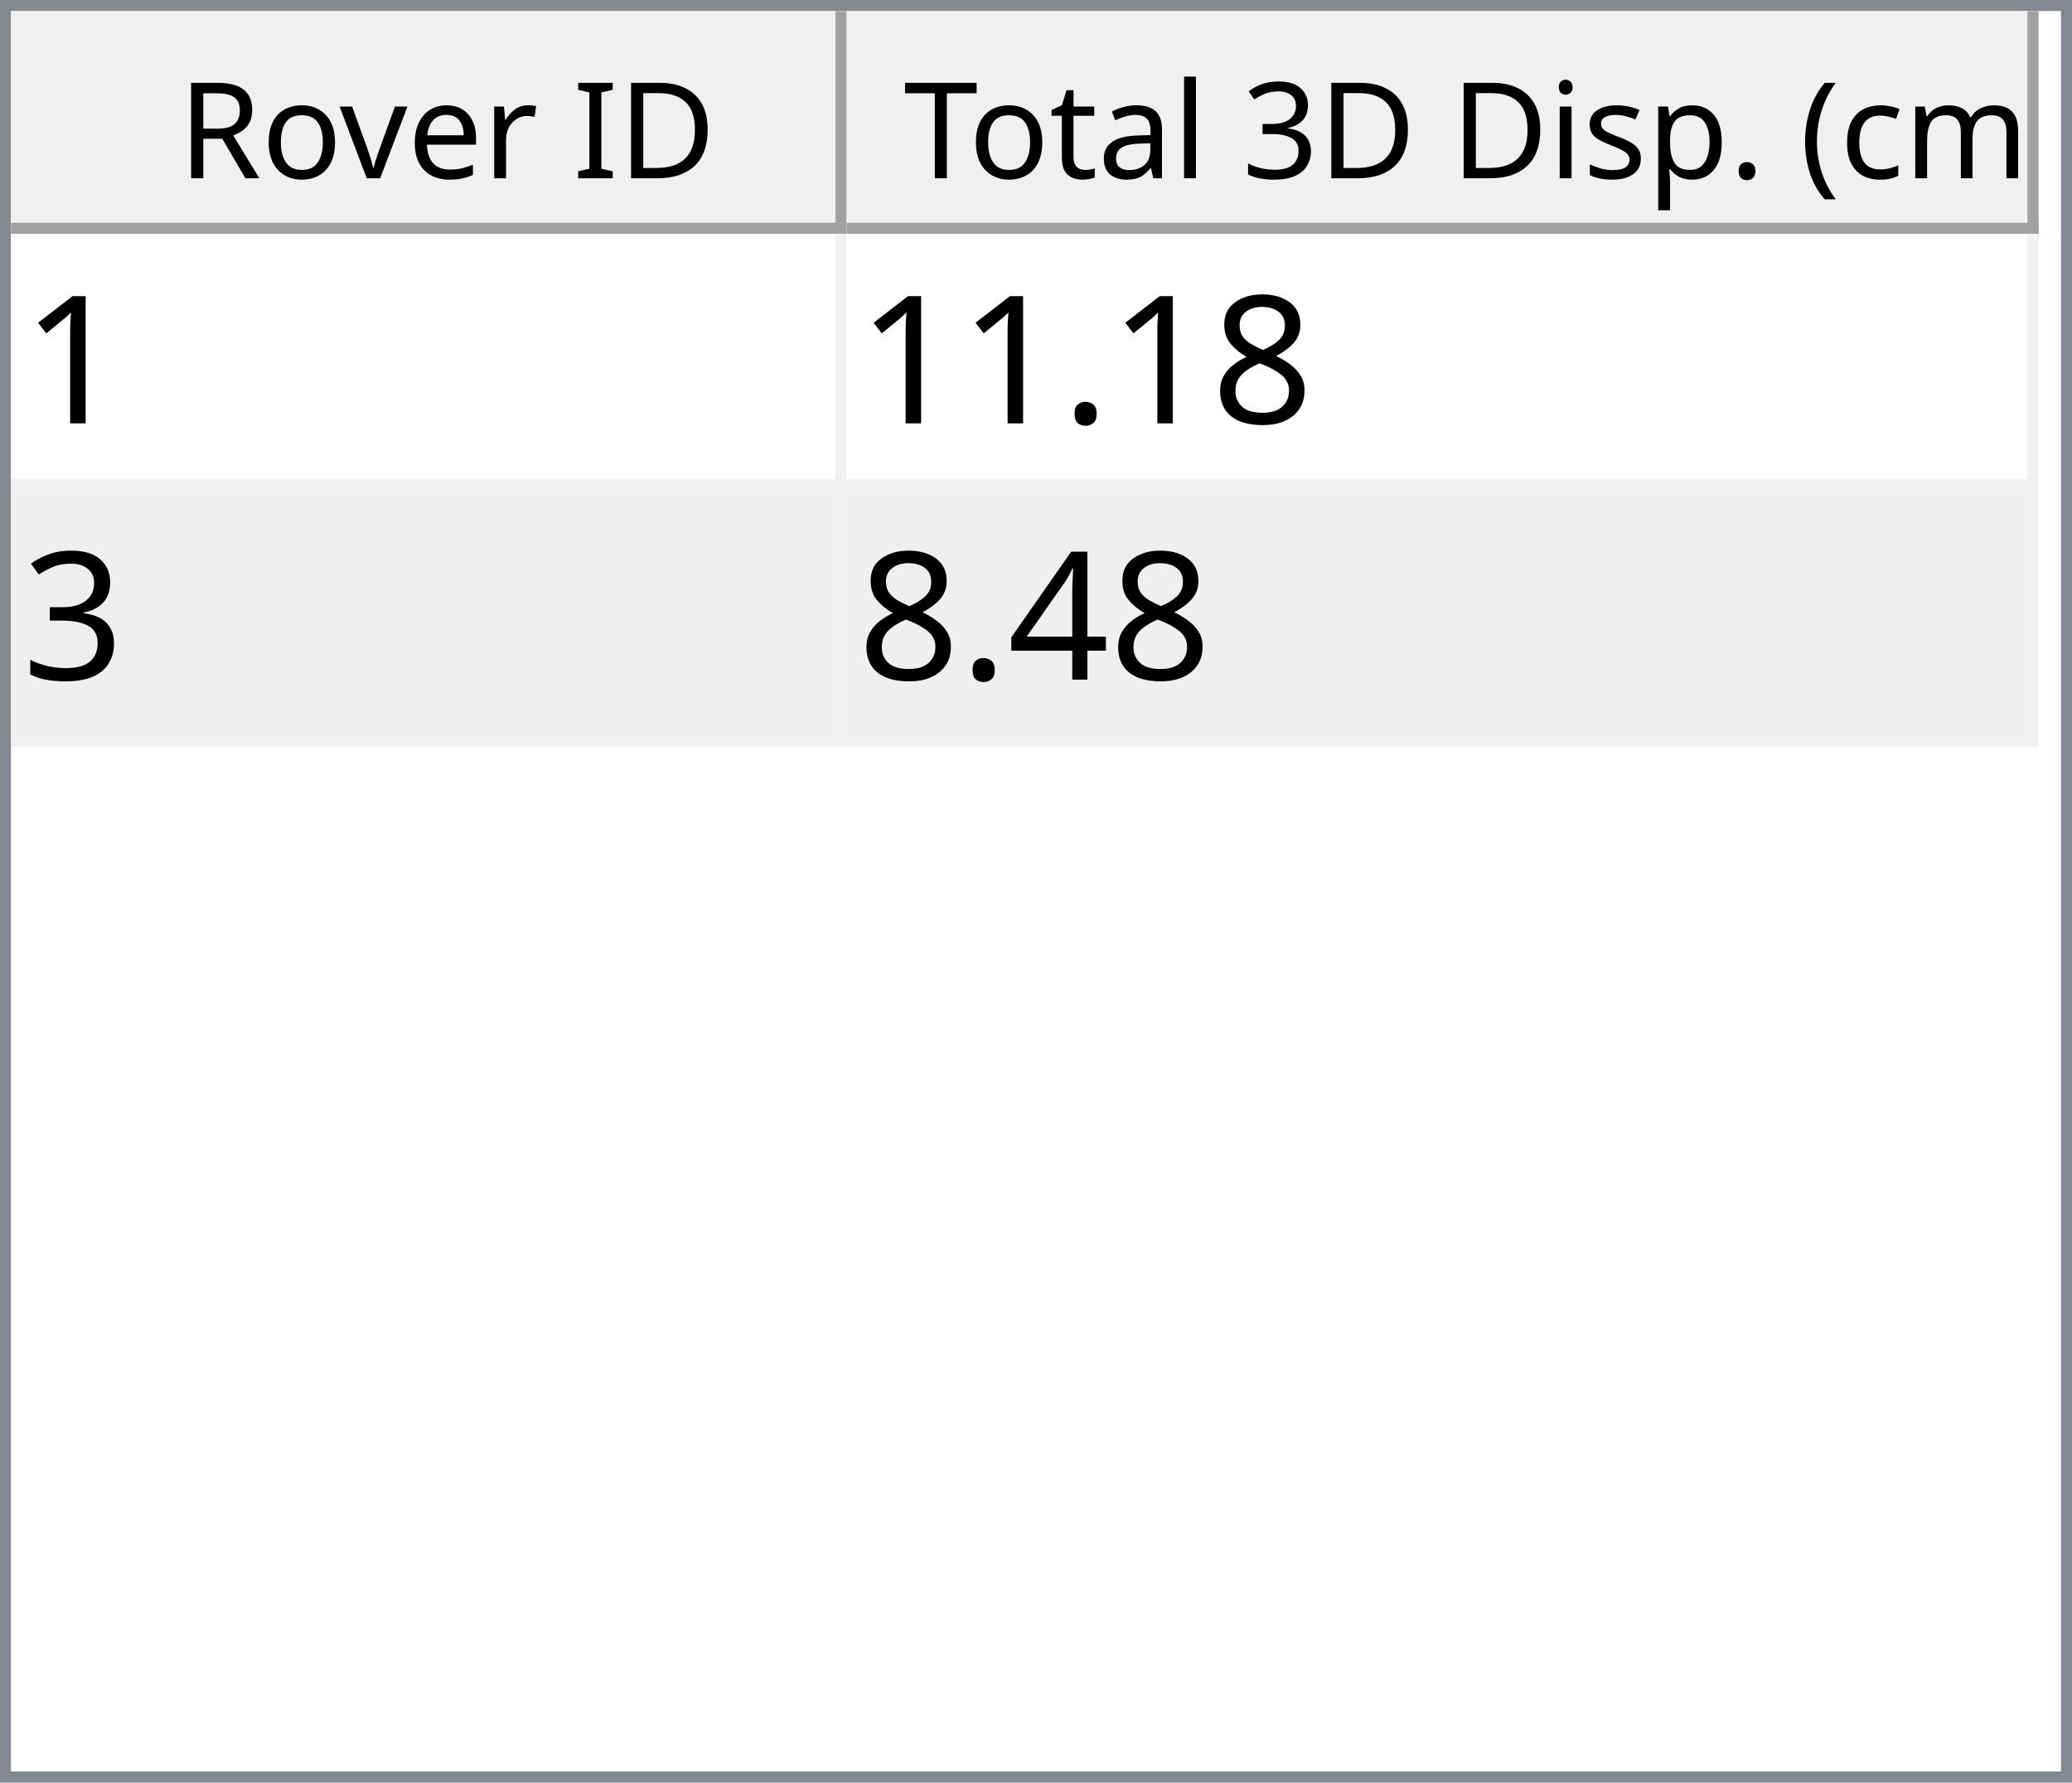
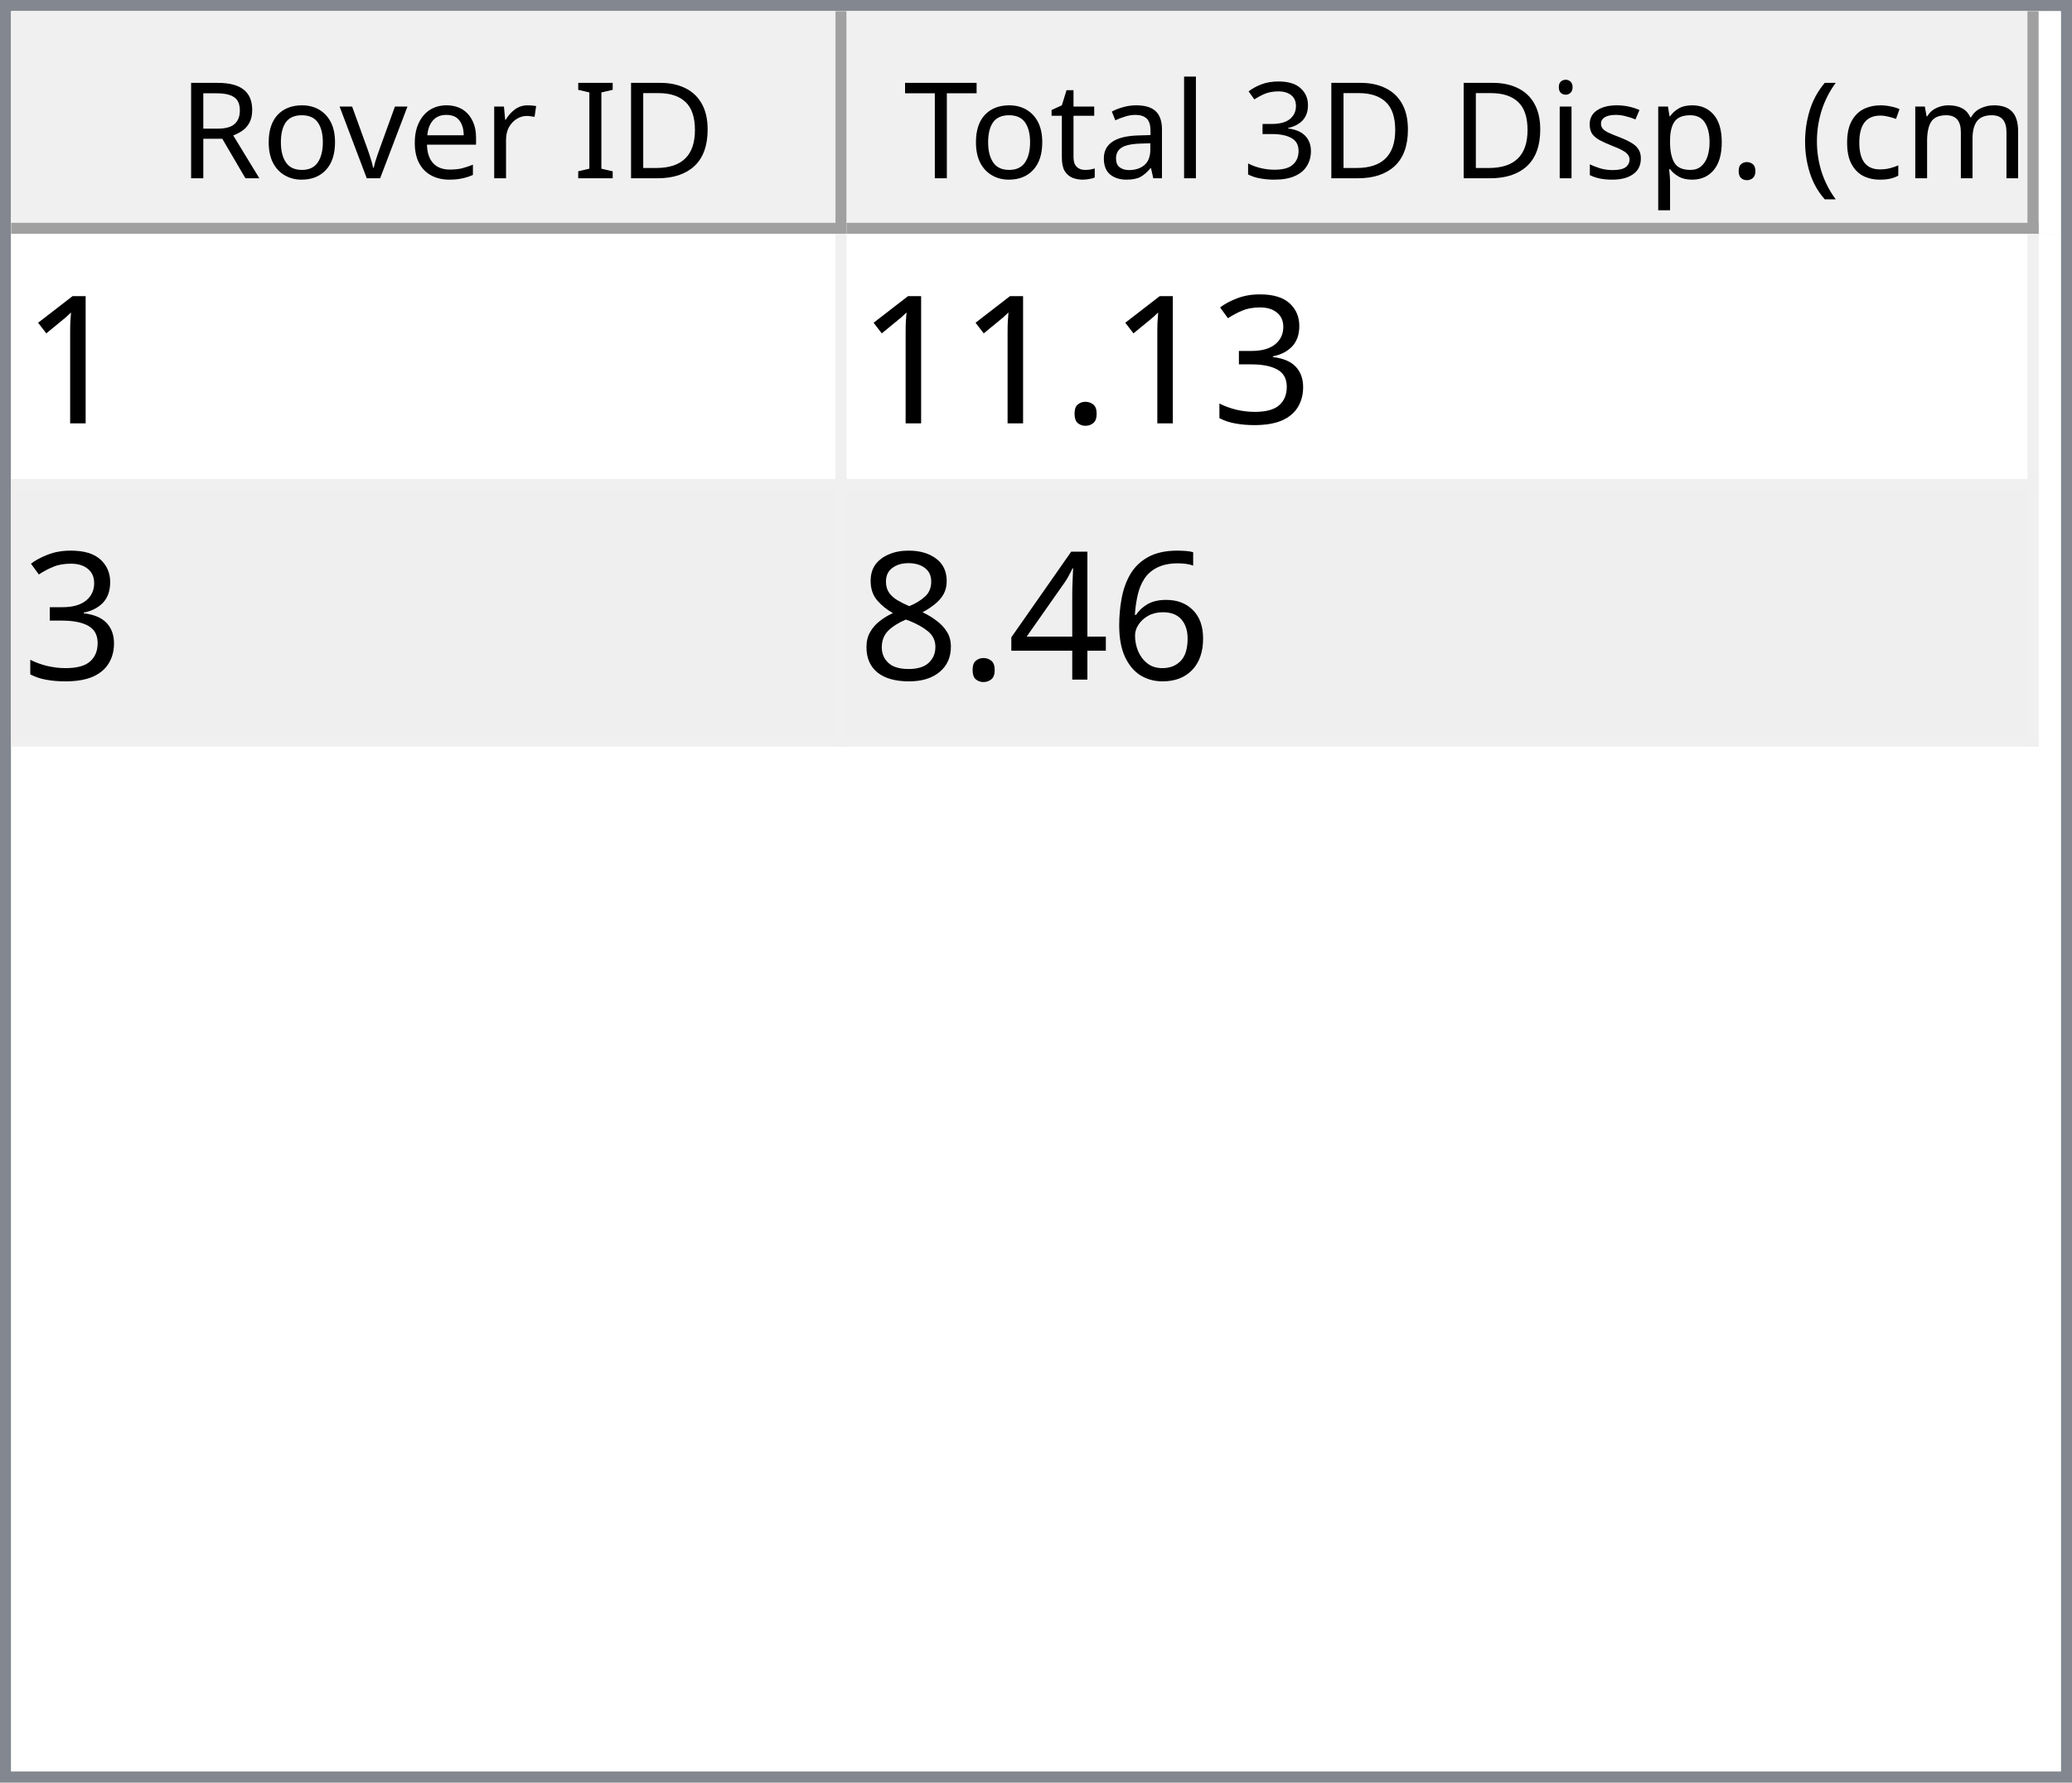
<svg xmlns="http://www.w3.org/2000/svg" style="fill-opacity:1; color-rendering:auto; color-interpolation:auto; text-rendering:auto; stroke:black; stroke-linecap:square; stroke-miterlimit:10; shape-rendering:auto; stroke-opacity:1; fill:black; stroke-dasharray:none; font-weight:normal; stroke-width:1; font-family:'Dialog'; font-style:normal; stroke-linejoin:miter; font-size:12px; stroke-dashoffset:0; image-rendering:auto;" width="186" height="160">
  <defs id="genericDefs" />
  <g>
    <defs id="defs1">
      <clipPath clipPathUnits="userSpaceOnUse" id="clipPath1">
        <path d="M0 0 L186 0 L186 160 L0 160 L0 0 Z" />
      </clipPath>
      <clipPath clipPathUnits="userSpaceOnUse" id="clipPath2">
        <path d="M0 0 L0 160 L186 160 L186 0 Z" />
      </clipPath>
      <clipPath clipPathUnits="userSpaceOnUse" id="clipPath3">
        <path d="M0 0 L0 20 L184 20 L184 0 Z" />
      </clipPath>
      <clipPath clipPathUnits="userSpaceOnUse" id="clipPath4">
        <path d="M0 0 L0 20 L75 20 L75 0 Z" />
      </clipPath>
      <clipPath clipPathUnits="userSpaceOnUse" id="clipPath5">
        <path d="M1 1 L1 19 L74 19 L74 1 Z" />
      </clipPath>
      <clipPath clipPathUnits="userSpaceOnUse" id="clipPath6">
        <path d="M0 0 L0 18 L73 18 L73 0 Z" />
      </clipPath>
      <clipPath clipPathUnits="userSpaceOnUse" id="clipPath7">
        <path d="M-0.5 -0.5 L-0.5 19.5 L74.5 19.5 L74.5 -0.5 Z" />
      </clipPath>
      <clipPath clipPathUnits="userSpaceOnUse" id="clipPath8">
        <path d="M0 0 L0 20 L107 20 L107 0 Z" />
      </clipPath>
      <clipPath clipPathUnits="userSpaceOnUse" id="clipPath9">
        <path d="M1 1 L1 19 L106 19 L106 1 Z" />
      </clipPath>
      <clipPath clipPathUnits="userSpaceOnUse" id="clipPath10">
        <path d="M0 0 L0 18 L105 18 L105 0 Z" />
      </clipPath>
      <clipPath clipPathUnits="userSpaceOnUse" id="clipPath11">
        <path d="M-0.5 -0.5 L-0.5 19.5 L106.5 19.5 L106.5 -0.5 Z" />
      </clipPath>
      <clipPath clipPathUnits="userSpaceOnUse" id="clipPath12">
        <path d="M0 0 L0 138 L184 138 L184 0 Z" />
      </clipPath>
      <clipPath clipPathUnits="userSpaceOnUse" id="clipPath13">
        <path d="M0 0 L0 46 L182 46 L182 0 Z" />
      </clipPath>
      <clipPath clipPathUnits="userSpaceOnUse" id="clipPath14">
        <path d="M-0.5 -0.5 L-0.5 45.5 L181.5 45.5 L181.5 -0.5 Z" />
      </clipPath>
      <clipPath clipPathUnits="userSpaceOnUse" id="clipPath15">
        <path d="M0 0 L0 22 L74 22 L74 0 Z" />
      </clipPath>
      <clipPath clipPathUnits="userSpaceOnUse" id="clipPath16">
        <path d="M0 0 L0 22 L106 22 L106 0 Z" />
      </clipPath>
      <font horiz-adv-x="64.551" id="font1">
        <font-face ascent="107.91" descent="25.098" units-per-em="100" style="font-style:normal; font-family:Segoe UI; font-weight:normal;" />
        <missing-glyph horiz-adv-x="64.551" d="M8.109 0 L8.109 68.266 L56.453 68.266 L56.453 0 L8.109 0 ZM15.328 7.234 L49.219 7.234 L49.219 61.031 L15.328 61.031 L15.328 7.234 Z" />
        <glyph unicode="D" horiz-adv-x="70.117" d="M9.188 0 L9.188 70.016 L28.516 70.016 Q65.531 70.016 65.531 35.891 Q65.531 19.672 55.25 9.836 Q44.969 0 27.734 0 L9.188 0 ZM17.391 62.594 L17.391 7.422 L27.828 7.422 Q41.609 7.422 49.273 14.797 Q56.938 22.172 56.938 35.688 Q56.938 62.594 28.328 62.594 L17.391 62.594 Z" />
        <glyph unicode="I" horiz-adv-x="26.611" d="M17.391 0 L9.188 0 L9.188 70.016 L17.391 70.016 L17.391 0 Z" />
        <glyph unicode=" " horiz-adv-x="27.393" d="" />
        <glyph unicode="r" horiz-adv-x="34.766" d="M34.188 41.891 Q32.078 43.5 28.125 43.5 Q23 43.5 19.555 38.672 Q16.109 33.844 16.109 25.484 L16.109 0 L8.109 0 L8.109 50 L16.109 50 L16.109 39.703 L16.312 39.703 Q18.016 44.969 21.531 47.922 Q25.047 50.875 29.391 50.875 Q32.516 50.875 34.188 50.203 L34.188 41.891 Z" />
        <glyph unicode="e" horiz-adv-x="52.295" d="M48.297 23 L12.984 23 Q13.188 14.656 17.484 10.109 Q21.781 5.562 29.297 5.562 Q37.75 5.562 44.828 11.141 L44.828 3.609 Q38.234 -1.172 27.391 -1.172 Q16.797 -1.172 10.742 5.641 Q4.688 12.453 4.688 24.812 Q4.688 36.469 11.305 43.82 Q17.922 51.172 27.734 51.172 Q37.547 51.172 42.922 44.828 Q48.297 38.484 48.297 27.203 L48.297 23 ZM40.094 29.781 Q40.047 36.719 36.75 40.578 Q33.453 44.438 27.594 44.438 Q21.922 44.438 17.969 40.383 Q14.016 36.328 13.094 29.781 L40.094 29.781 Z" />
        <glyph unicode="v" horiz-adv-x="47.9" d="M47.406 50 L27.484 0 L19.625 0 L0.688 50 L9.469 50 L22.172 13.672 Q23.578 9.672 23.922 6.688 L24.125 6.688 Q24.609 10.453 25.688 13.484 L38.969 50 L47.406 50 Z" />
        <glyph unicode="o" horiz-adv-x="58.594" d="M29 -1.172 Q17.922 -1.172 11.305 5.836 Q4.688 12.844 4.688 24.422 Q4.688 37.016 11.57 44.094 Q18.453 51.172 30.172 51.172 Q41.359 51.172 47.633 44.289 Q53.906 37.406 53.906 25.203 Q53.906 13.234 47.141 6.031 Q40.375 -1.172 29 -1.172 ZM29.594 44.438 Q21.875 44.438 17.383 39.188 Q12.891 33.938 12.891 24.703 Q12.891 15.828 17.43 10.695 Q21.969 5.562 29.594 5.562 Q37.359 5.562 41.531 10.594 Q45.703 15.625 45.703 24.906 Q45.703 34.281 41.531 39.359 Q37.359 44.438 29.594 44.438 Z" />
        <glyph unicode="R" horiz-adv-x="59.814" d="M59.375 0 L49.609 0 L37.891 19.625 Q36.281 22.359 34.766 24.289 Q33.25 26.219 31.664 27.438 Q30.078 28.656 28.25 29.219 Q26.422 29.781 24.125 29.781 L17.391 29.781 L17.391 0 L9.188 0 L9.188 70.016 L30.078 70.016 Q34.672 70.016 38.555 68.867 Q42.438 67.719 45.289 65.375 Q48.141 63.031 49.758 59.547 Q51.375 56.062 51.375 51.375 Q51.375 47.703 50.273 44.656 Q49.172 41.609 47.148 39.211 Q45.125 36.812 42.266 35.133 Q39.406 33.453 35.844 32.516 L35.844 32.328 Q37.594 31.547 38.891 30.547 Q40.188 29.547 41.359 28.18 Q42.531 26.812 43.68 25.078 Q44.828 23.344 46.234 21.047 L59.375 0 ZM17.391 62.594 L17.391 37.203 L28.516 37.203 Q31.594 37.203 34.203 38.133 Q36.812 39.062 38.719 40.797 Q40.625 42.531 41.703 45.047 Q42.781 47.562 42.781 50.688 Q42.781 56.297 39.141 59.445 Q35.5 62.594 28.609 62.594 L17.391 62.594 Z" />
        <glyph unicode=")" horiz-adv-x="30.176" d="M8.297 -15.922 L1.172 -15.922 Q16.406 2.344 16.406 26.812 Q16.406 51.469 1.078 70.016 L8.297 70.016 Q23.531 52.156 23.531 26.703 Q23.531 1.375 8.297 -15.922 Z" />
        <glyph unicode="m" horiz-adv-x="86.133" d="M79.109 0 L71.094 0 L71.094 28.719 Q71.094 37.016 68.531 40.727 Q65.969 44.438 59.906 44.438 Q54.781 44.438 51.195 39.75 Q47.609 35.062 47.609 28.516 L47.609 0 L39.594 0 L39.594 29.688 Q39.594 44.438 28.219 44.438 Q22.953 44.438 19.531 40.016 Q16.109 35.594 16.109 28.516 L16.109 0 L8.109 0 L8.109 50 L16.109 50 L16.109 42.094 L16.312 42.094 Q21.625 51.172 31.844 51.172 Q36.969 51.172 40.773 48.312 Q44.578 45.453 46 40.828 Q51.562 51.172 62.594 51.172 Q79.109 51.172 79.109 30.812 L79.109 0 Z" />
        <glyph unicode="c" horiz-adv-x="46.191" d="M42.188 2.297 Q36.422 -1.172 28.516 -1.172 Q17.828 -1.172 11.258 5.789 Q4.688 12.75 4.688 23.828 Q4.688 36.188 11.766 43.68 Q18.844 51.172 30.672 51.172 Q37.25 51.172 42.281 48.734 L42.281 40.531 Q36.719 44.438 30.375 44.438 Q22.703 44.438 17.797 38.945 Q12.891 33.453 12.891 24.516 Q12.891 15.719 17.508 10.641 Q22.125 5.562 29.891 5.562 Q36.422 5.562 42.188 9.906 L42.188 2.297 Z" />
        <glyph unicode="(" horiz-adv-x="30.176" d="M29.109 -15.922 L21.969 -15.922 Q6.844 1.375 6.844 26.703 Q6.844 52.156 21.969 70.016 L29.203 70.016 Q13.875 51.469 13.875 26.812 Q13.875 2.344 29.109 -15.922 Z" />
        <glyph unicode="." horiz-adv-x="21.68" d="M10.891 -1.078 Q8.641 -1.078 7.055 0.539 Q5.469 2.156 5.469 4.391 Q5.469 6.641 7.055 8.273 Q8.641 9.906 10.891 9.906 Q13.188 9.906 14.797 8.273 Q16.406 6.641 16.406 4.391 Q16.406 2.156 14.797 0.539 Q13.188 -1.078 10.891 -1.078 Z" />
        <glyph unicode="p" horiz-adv-x="58.789" d="M16.312 7.234 L16.109 7.234 L16.109 -23 L8.109 -23 L8.109 50 L16.109 50 L16.109 41.219 L16.312 41.219 Q22.219 51.172 33.594 51.172 Q43.266 51.172 48.688 44.461 Q54.109 37.75 54.109 26.469 Q54.109 13.922 48 6.375 Q41.891 -1.172 31.297 -1.172 Q21.578 -1.172 16.312 7.234 ZM16.109 27.391 L16.109 20.406 Q16.109 14.203 20.141 9.883 Q24.172 5.562 30.375 5.562 Q37.641 5.562 41.773 11.133 Q45.906 16.703 45.906 26.609 Q45.906 34.969 42.047 39.703 Q38.188 44.438 31.594 44.438 Q24.609 44.438 20.359 39.578 Q16.109 34.719 16.109 27.391 Z" />
        <glyph unicode="s" horiz-adv-x="42.432" d="M5.078 1.812 L5.078 10.406 Q11.625 5.562 19.484 5.562 Q30.031 5.562 30.031 12.594 Q30.031 14.594 29.125 15.992 Q28.219 17.391 26.68 18.461 Q25.141 19.531 23.07 20.383 Q21 21.234 18.609 22.172 Q15.281 23.484 12.766 24.828 Q10.25 26.172 8.57 27.859 Q6.891 29.547 6.031 31.695 Q5.172 33.844 5.172 36.719 Q5.172 40.234 6.789 42.945 Q8.406 45.656 11.086 47.484 Q13.766 49.312 17.211 50.242 Q20.656 51.172 24.312 51.172 Q30.812 51.172 35.938 48.922 L35.938 40.828 Q30.422 44.438 23.25 44.438 Q21 44.438 19.195 43.922 Q17.391 43.406 16.094 42.477 Q14.797 41.547 14.086 40.258 Q13.375 38.969 13.375 37.406 Q13.375 35.453 14.086 34.133 Q14.797 32.812 16.164 31.789 Q17.531 30.766 19.484 29.938 Q21.438 29.109 23.922 28.125 Q27.25 26.859 29.883 25.516 Q32.516 24.172 34.375 22.484 Q36.234 20.797 37.234 18.602 Q38.234 16.406 38.234 13.375 Q38.234 9.672 36.602 6.938 Q34.969 4.203 32.234 2.398 Q29.5 0.594 25.93 -0.289 Q22.359 -1.172 18.453 -1.172 Q10.75 -1.172 5.078 1.812 Z" />
        <glyph unicode="i" horiz-adv-x="24.219" d="M12.203 62.703 Q10.062 62.703 8.547 64.164 Q7.031 65.625 7.031 67.875 Q7.031 70.125 8.547 71.609 Q10.062 73.094 12.203 73.094 Q14.406 73.094 15.945 71.609 Q17.484 70.125 17.484 67.875 Q17.484 65.719 15.945 64.211 Q14.406 62.703 12.203 62.703 ZM16.109 0 L8.109 0 L8.109 50 L16.109 50 L16.109 0 Z" />
        <glyph unicode="3" horiz-adv-x="53.906" d="M46.531 19.828 Q46.531 15.094 44.75 11.211 Q42.969 7.328 39.719 4.57 Q36.469 1.812 31.93 0.297 Q27.391 -1.219 21.922 -1.219 Q11.922 -1.219 6 2.594 L6 11.188 Q13.094 5.609 22.219 5.609 Q25.875 5.609 28.828 6.539 Q31.781 7.469 33.906 9.227 Q36.031 10.984 37.18 13.477 Q38.328 15.969 38.328 19.094 Q38.328 32.812 18.797 32.812 L12.984 32.812 L12.984 39.594 L18.5 39.594 Q35.797 39.594 35.797 52.484 Q35.797 64.406 22.609 64.406 Q15.188 64.406 8.688 59.422 L8.688 67.188 Q15.375 71.188 24.609 71.188 Q29 71.188 32.57 69.969 Q36.141 68.75 38.68 66.555 Q41.219 64.359 42.609 61.281 Q44 58.203 44 54.5 Q44 40.672 30.031 36.719 L30.031 36.531 Q33.594 36.141 36.625 34.797 Q39.656 33.453 41.852 31.305 Q44.047 29.156 45.289 26.25 Q46.531 23.344 46.531 19.828 Z" />
        <glyph unicode="l" horiz-adv-x="24.219" d="M16.109 0 L8.109 0 L8.109 74.031 L16.109 74.031 L16.109 0 Z" />
        <glyph unicode="a" horiz-adv-x="50.879" d="M43.891 0 L35.891 0 L35.891 7.812 L35.688 7.812 Q30.469 -1.172 20.312 -1.172 Q12.844 -1.172 8.617 2.781 Q4.391 6.734 4.391 13.281 Q4.391 27.297 20.906 29.594 L35.891 31.688 Q35.891 44.438 25.594 44.438 Q16.547 44.438 9.281 38.281 L9.281 46.484 Q16.656 51.172 26.266 51.172 Q43.891 51.172 43.891 32.516 L43.891 0 ZM35.891 25.297 L23.828 23.641 Q18.266 22.859 15.43 20.875 Q12.594 18.891 12.594 13.875 Q12.594 10.203 15.211 7.883 Q17.828 5.562 22.172 5.562 Q28.125 5.562 32.008 9.742 Q35.891 13.922 35.891 20.312 L35.891 25.297 Z" />
        <glyph unicode="t" horiz-adv-x="33.887" d="M31.297 0.484 Q28.469 -1.078 23.828 -1.078 Q10.688 -1.078 10.688 13.578 L10.688 43.172 L2.094 43.172 L2.094 50 L10.688 50 L10.688 62.203 L18.703 64.797 L18.703 50 L31.297 50 L31.297 43.172 L18.703 43.172 L18.703 14.984 Q18.703 9.969 20.414 7.82 Q22.125 5.672 26.078 5.672 Q29.109 5.672 31.297 7.328 L31.297 0.484 Z" />
        <glyph unicode="T" horiz-adv-x="52.393" d="M50.594 62.594 L30.375 62.594 L30.375 0 L22.172 0 L22.172 62.594 L2 62.594 L2 70.016 L50.594 70.016 L50.594 62.594 Z" />
      </font>
      <font horiz-adv-x="75.0" id="font2">
        <font-face ascent="100.537" descent="21.973" units-per-em="100" style="font-style:normal; font-family:sans-serif; font-weight:normal;" />
        <missing-glyph horiz-adv-x="75.0" d="M12.5 0 L12.5 62.5 L62.5 62.5 L62.5 0 L12.5 0 ZM14.062 1.562 L60.938 1.562 L60.938 60.938 L14.062 60.938 L14.062 1.562 Z" />
        <glyph unicode="1" horiz-adv-x="55.615" d="M37.25 0 L28.469 0 L28.469 56 Q25.297 52.984 20.141 49.953 Q14.984 46.922 10.891 45.406 L10.891 53.906 Q18.266 57.375 23.781 62.305 Q29.297 67.234 31.594 71.875 L37.25 71.875 L37.25 0 Z" />
+         <glyph unicode="3" horiz-adv-x="55.615" d="M4.203 18.891 L12.984 20.062 Q14.5 12.594 18.141 9.297 Q21.781 6 27 6 Q33.203 6 37.477 10.297 Q41.75 14.594 41.75 20.953 Q41.75 27 37.797 30.93 Q33.844 34.859 27.734 34.859 Q25.25 34.859 21.531 33.891 L22.516 41.609 Q23.391 41.5 23.922 41.5 Q29.547 41.5 34.039 44.43 Q38.531 47.359 38.531 53.469 Q38.531 58.297 35.258 61.477 Q31.984 64.656 26.812 64.656 Q21.688 64.656 18.266 61.43 Q14.844 58.203 13.875 51.766 L5.078 53.328 Q6.688 62.156 12.398 67.016 Q18.109 71.875 26.609 71.875 Q32.469 71.875 37.398 69.359 Q42.328 66.844 44.945 62.5 Q47.562 58.156 47.562 53.266 Q47.562 48.641 45.07 44.828 Q42.578 41.016 37.703 38.766 Q44.047 37.312 47.562 32.695 Q51.078 28.078 51.078 21.141 Q51.078 11.766 44.242 5.25 Q37.406 -1.266 26.953 -1.266 Q17.531 -1.266 11.305 4.352 Q5.078 9.969 4.203 18.891 Z" />
+         <glyph unicode="." horiz-adv-x="27.783" d="M9.078 0 L9.078 10.016 L19.094 10.016 L19.094 0 L9.078 0 Z" />
+         <glyph unicode="6" horiz-adv-x="55.615" d="M49.75 54.047 L41.016 53.375 Q39.844 58.547 37.703 60.891 Q34.125 64.656 28.906 64.656 Q24.703 64.656 21.531 62.312 Q17.391 59.281 14.992 53.469 Q12.594 47.656 12.5 36.922 Q15.672 41.75 20.266 44.094 Q24.859 46.438 29.891 46.438 Q38.672 46.438 44.852 39.969 Q51.031 33.5 51.031 23.25 Q51.031 16.5 48.125 10.719 Q45.219 4.938 40.141 1.859 Q35.062 -1.219 28.609 -1.219 Q17.625 -1.219 10.695 6.859 Q3.766 14.938 3.766 33.5 Q3.766 54.25 11.422 63.672 Q18.109 71.875 29.438 71.875 Q37.891 71.875 43.289 67.141 Q48.688 62.406 49.75 54.047 ZM13.875 23.188 Q13.875 18.656 15.797 14.508 Q17.719 10.359 21.188 8.18 Q24.656 6 28.469 6 Q34.031 6 38.039 10.492 Q42.047 14.984 42.047 22.703 Q42.047 30.125 38.086 34.398 Q34.125 38.672 28.125 38.672 Q22.172 38.672 18.023 34.398 Q13.875 30.125 13.875 23.188 Z" />
+         <glyph unicode="4" horiz-adv-x="55.615" d="M32.328 0 L32.328 17.141 L1.266 17.141 L1.266 25.203 L33.938 71.578 L41.109 71.578 L41.109 25.203 L50.781 25.203 L50.781 17.141 L41.109 17.141 L41.109 0 L32.328 0 ZM32.328 25.203 L32.328 57.469 L9.906 25.203 L32.328 25.203 Z" />
        <glyph unicode="8" horiz-adv-x="55.615" d="M17.672 38.812 Q12.203 40.828 9.57 44.539 Q6.938 48.25 6.938 53.422 Q6.938 61.234 12.555 66.555 Q18.172 71.875 27.484 71.875 Q36.859 71.875 42.578 66.43 Q48.297 60.984 48.297 53.172 Q48.297 48.188 45.68 44.508 Q43.062 40.828 37.75 38.812 Q44.344 36.672 47.781 31.883 Q51.219 27.094 51.219 20.453 Q51.219 11.281 44.727 5.031 Q38.234 -1.219 27.641 -1.219 Q17.047 -1.219 10.547 5.055 Q4.047 11.328 4.047 20.703 Q4.047 27.688 7.594 32.398 Q11.141 37.109 17.672 38.812 ZM15.922 53.719 Q15.922 48.641 19.195 45.414 Q22.469 42.188 27.688 42.188 Q32.766 42.188 36.016 45.383 Q39.266 48.578 39.266 53.219 Q39.266 58.062 35.914 61.359 Q32.562 64.656 27.594 64.656 Q22.562 64.656 19.242 61.43 Q15.922 58.203 15.922 53.719 ZM13.094 20.656 Q13.094 16.891 14.875 13.375 Q16.656 9.859 20.172 7.93 Q23.688 6 27.734 6 Q34.031 6 38.133 10.055 Q42.234 14.109 42.234 20.359 Q42.234 26.703 38.016 30.859 Q33.797 35.016 27.438 35.016 Q21.234 35.016 17.164 30.914 Q13.094 26.812 13.094 20.656 Z" />
-         <glyph unicode="." horiz-adv-x="27.783" d="M9.078 0 L9.078 10.016 L19.094 10.016 L19.094 0 L9.078 0 Z" />
-         <glyph unicode="3" horiz-adv-x="55.615" d="M4.203 18.891 L12.984 20.062 Q14.5 12.594 18.141 9.297 Q21.781 6 27 6 Q33.203 6 37.477 10.297 Q41.75 14.594 41.75 20.953 Q41.75 27 37.797 30.93 Q33.844 34.859 27.734 34.859 Q25.25 34.859 21.531 33.891 L22.516 41.609 Q23.391 41.5 23.922 41.5 Q29.547 41.5 34.039 44.43 Q38.531 47.359 38.531 53.469 Q38.531 58.297 35.258 61.477 Q31.984 64.656 26.812 64.656 Q21.688 64.656 18.266 61.43 Q14.844 58.203 13.875 51.766 L5.078 53.328 Q6.688 62.156 12.398 67.016 Q18.109 71.875 26.609 71.875 Q32.469 71.875 37.398 69.359 Q42.328 66.844 44.945 62.5 Q47.562 58.156 47.562 53.266 Q47.562 48.641 45.07 44.828 Q42.578 41.016 37.703 38.766 Q44.047 37.312 47.562 32.695 Q51.078 28.078 51.078 21.141 Q51.078 11.766 44.242 5.25 Q37.406 -1.266 26.953 -1.266 Q17.531 -1.266 11.305 4.352 Q5.078 9.969 4.203 18.891 Z" />
-         <glyph unicode="4" horiz-adv-x="55.615" d="M32.328 0 L32.328 17.141 L1.266 17.141 L1.266 25.203 L33.938 71.578 L41.109 71.578 L41.109 25.203 L50.781 25.203 L50.781 17.141 L41.109 17.141 L41.109 0 L32.328 0 ZM32.328 25.203 L32.328 57.469 L9.906 25.203 L32.328 25.203 Z" />
      </font>
    </defs>
    <g style="fill:white; stroke:white;">
      <rect x="0" y="0" width="186" style="clip-path:url(#clipPath1); stroke:none;" height="160" />
    </g>
    <g style="fill:white; text-rendering:optimizeSpeed; color-rendering:optimizeSpeed; image-rendering:optimizeSpeed; shape-rendering:crispEdges; stroke:white; color-interpolation:sRGB;">
      <rect x="0" width="186" height="160" y="0" style="stroke:none;" />
      <path style="stroke:none;" d="M0 160 L186 160 L186 0 L0 0 Z" />
    </g>
    <g style="fill:rgb(240,240,240); font-family:'Segoe UI'; stroke:rgb(240,240,240);">
      <rect x="0" y="0" width="186" style="clip-path:url(#clipPath2); stroke:none;" height="160" />
    </g>
    <g style="fill:rgb(130,135,144); font-family:'Segoe UI'; stroke:rgb(130,135,144);">
      <path d="M0 0 L186 0 L186 160 L0 160 L0 0 ZM1 1 L185 1 L185 159 L1 159 L1 1 Z" style="fill-rule:evenodd; clip-path:url(#clipPath2); stroke:none;" />
    </g>
    <g style="fill:white; font-family:'Segoe UI'; stroke:white;" transform="translate(1,1)">
      <rect x="0" y="0" width="184" style="clip-path:url(#clipPath3); stroke:none;" height="20" />
    </g>
    <g style="fill:rgb(240,240,240); font-family:'Segoe UI'; stroke:rgb(240,240,240);" transform="translate(1,1)">
      <rect x="0" y="0" width="75" style="clip-path:url(#clipPath4); stroke:none;" height="20" />
    </g>
    <g style="font-family:'Segoe UI';" transform="translate(2,2)">
      <text x="14" xml:space="preserve" y="14" style="clip-path:url(#clipPath6); stroke:none;">Rover ID</text>
    </g>
    <g style="fill:rgb(160,160,160); font-family:'Segoe UI'; stroke:rgb(160,160,160); stroke-linejoin:bevel;" transform="translate(1.5,1.5)">
      <line x1="74" x2="74" y1="0" style="fill:none; clip-path:url(#clipPath7);" y2="19" />
    </g>
    <g style="fill:rgb(160,160,160); font-family:'Segoe UI'; stroke:rgb(160,160,160); stroke-linejoin:bevel;" transform="matrix(1,0,0,1,1,1) translate(0.5,0.5)">
      <line x1="0" x2="74" y1="19" style="fill:none; clip-path:url(#clipPath7);" y2="19" />
    </g>
    <g style="fill:rgb(240,240,240); font-family:'Segoe UI'; stroke:rgb(240,240,240);" transform="translate(76,1)">
      <rect x="0" y="0" width="107" style="clip-path:url(#clipPath8); stroke:none;" height="20" />
    </g>
    <g style="font-family:'Segoe UI';" transform="translate(77,2)">
      <text x="1" xml:space="preserve" y="14" style="clip-path:url(#clipPath10); stroke:none;"> Total 3D Disp. (cm)</text>
    </g>
    <g style="fill:rgb(160,160,160); font-family:'Segoe UI'; stroke:rgb(160,160,160); stroke-linejoin:bevel;" transform="translate(76.5,1.5)">
      <line x1="106" x2="106" y1="0" style="fill:none; clip-path:url(#clipPath11);" y2="19" />
    </g>
    <g style="fill:rgb(160,160,160); font-family:'Segoe UI'; stroke:rgb(160,160,160); stroke-linejoin:bevel;" transform="matrix(1,0,0,1,76,1) translate(0.5,0.5)">
      <line x1="0" x2="106" y1="19" style="fill:none; clip-path:url(#clipPath11);" y2="19" />
    </g>
    <g style="fill:white; font-family:'Segoe UI'; stroke:white;" transform="translate(1,21)">
      <rect x="0" y="0" width="184" style="clip-path:url(#clipPath12); stroke:none;" height="138" />
    </g>
    <g style="fill:rgb(240,240,240); font-size:16px; font-family:sans-serif; stroke:rgb(240,240,240);" transform="translate(1,21)">
      <rect x="0" y="0" width="182" style="clip-path:url(#clipPath13); stroke:none;" height="46" />
      <line transform="translate(0.5,0.5)" x1="0" x2="181" y1="22" style="clip-path:url(#clipPath14); fill:none; stroke-linejoin:bevel;" y2="22" />
    </g>
    <g transform="matrix(1,0,0,1,1,21) translate(0.5,0.5)" style="fill:rgb(240,240,240); font-size:16px; font-family:sans-serif; stroke:rgb(240,240,240); stroke-linejoin:bevel;">
      <line x1="0" x2="181" y1="45" style="fill:none; clip-path:url(#clipPath14);" y2="45" />
    </g>
    <g transform="matrix(1,0,0,1,1,21) translate(0.5,0.5)" style="fill:rgb(240,240,240); font-size:16px; font-family:sans-serif; stroke:rgb(240,240,240); stroke-linejoin:bevel;">
      <line x1="74" x2="74" y1="0" style="fill:none; clip-path:url(#clipPath14);" y2="45" />
    </g>
    <g transform="matrix(1,0,0,1,1,21) translate(0.5,0.5)" style="fill:rgb(240,240,240); font-size:16px; font-family:sans-serif; stroke:rgb(240,240,240); stroke-linejoin:bevel;">
      <line x1="181" x2="181" y1="0" style="fill:none; clip-path:url(#clipPath14);" y2="45" />
    </g>
    <g style="fill:white; font-size:16px; font-family:sans-serif; stroke:white;" transform="matrix(1,0,0,1,1,21)">
      <rect x="0" y="0" width="74" style="clip-path:url(#clipPath15); stroke:none;" height="22" />
      <text x="1" y="17" style="fill:black; clip-path:url(#clipPath15); stroke:none;" xml:space="preserve">1</text>
    </g>
    <g style="fill:white; font-size:16px; font-family:sans-serif; stroke:white;" transform="matrix(1,0,0,1,1,21) translate(75,0)">
      <rect x="0" y="0" width="106" style="clip-path:url(#clipPath16); stroke:none;" height="22" />
-       <text x="1" y="17" style="fill:black; clip-path:url(#clipPath16); stroke:none;" xml:space="preserve">11.18</text>
+       <text x="1" y="17" style="fill:black; clip-path:url(#clipPath16); stroke:none;" xml:space="preserve">11.13</text>
    </g>
    <g style="fill:rgb(239,239,239); font-size:16px; font-family:sans-serif; stroke:rgb(239,239,239);" transform="matrix(1,0,0,1,1,21) translate(0,23)">
      <rect x="0" y="0" width="74" style="clip-path:url(#clipPath15); stroke:none;" height="22" />
      <text x="1" y="17" style="fill:black; clip-path:url(#clipPath15); stroke:none;" xml:space="preserve">3</text>
    </g>
    <g style="fill:rgb(239,239,239); font-size:16px; font-family:sans-serif; stroke:rgb(239,239,239);" transform="matrix(1,0,0,1,1,21) translate(75,23)">
      <rect x="0" y="0" width="106" style="clip-path:url(#clipPath16); stroke:none;" height="22" />
-       <text x="1" y="17" style="fill:black; clip-path:url(#clipPath16); stroke:none;" xml:space="preserve">8.48</text>
+       <text x="1" y="17" style="fill:black; clip-path:url(#clipPath16); stroke:none;" xml:space="preserve">8.46</text>
    </g>
  </g>
</svg>
